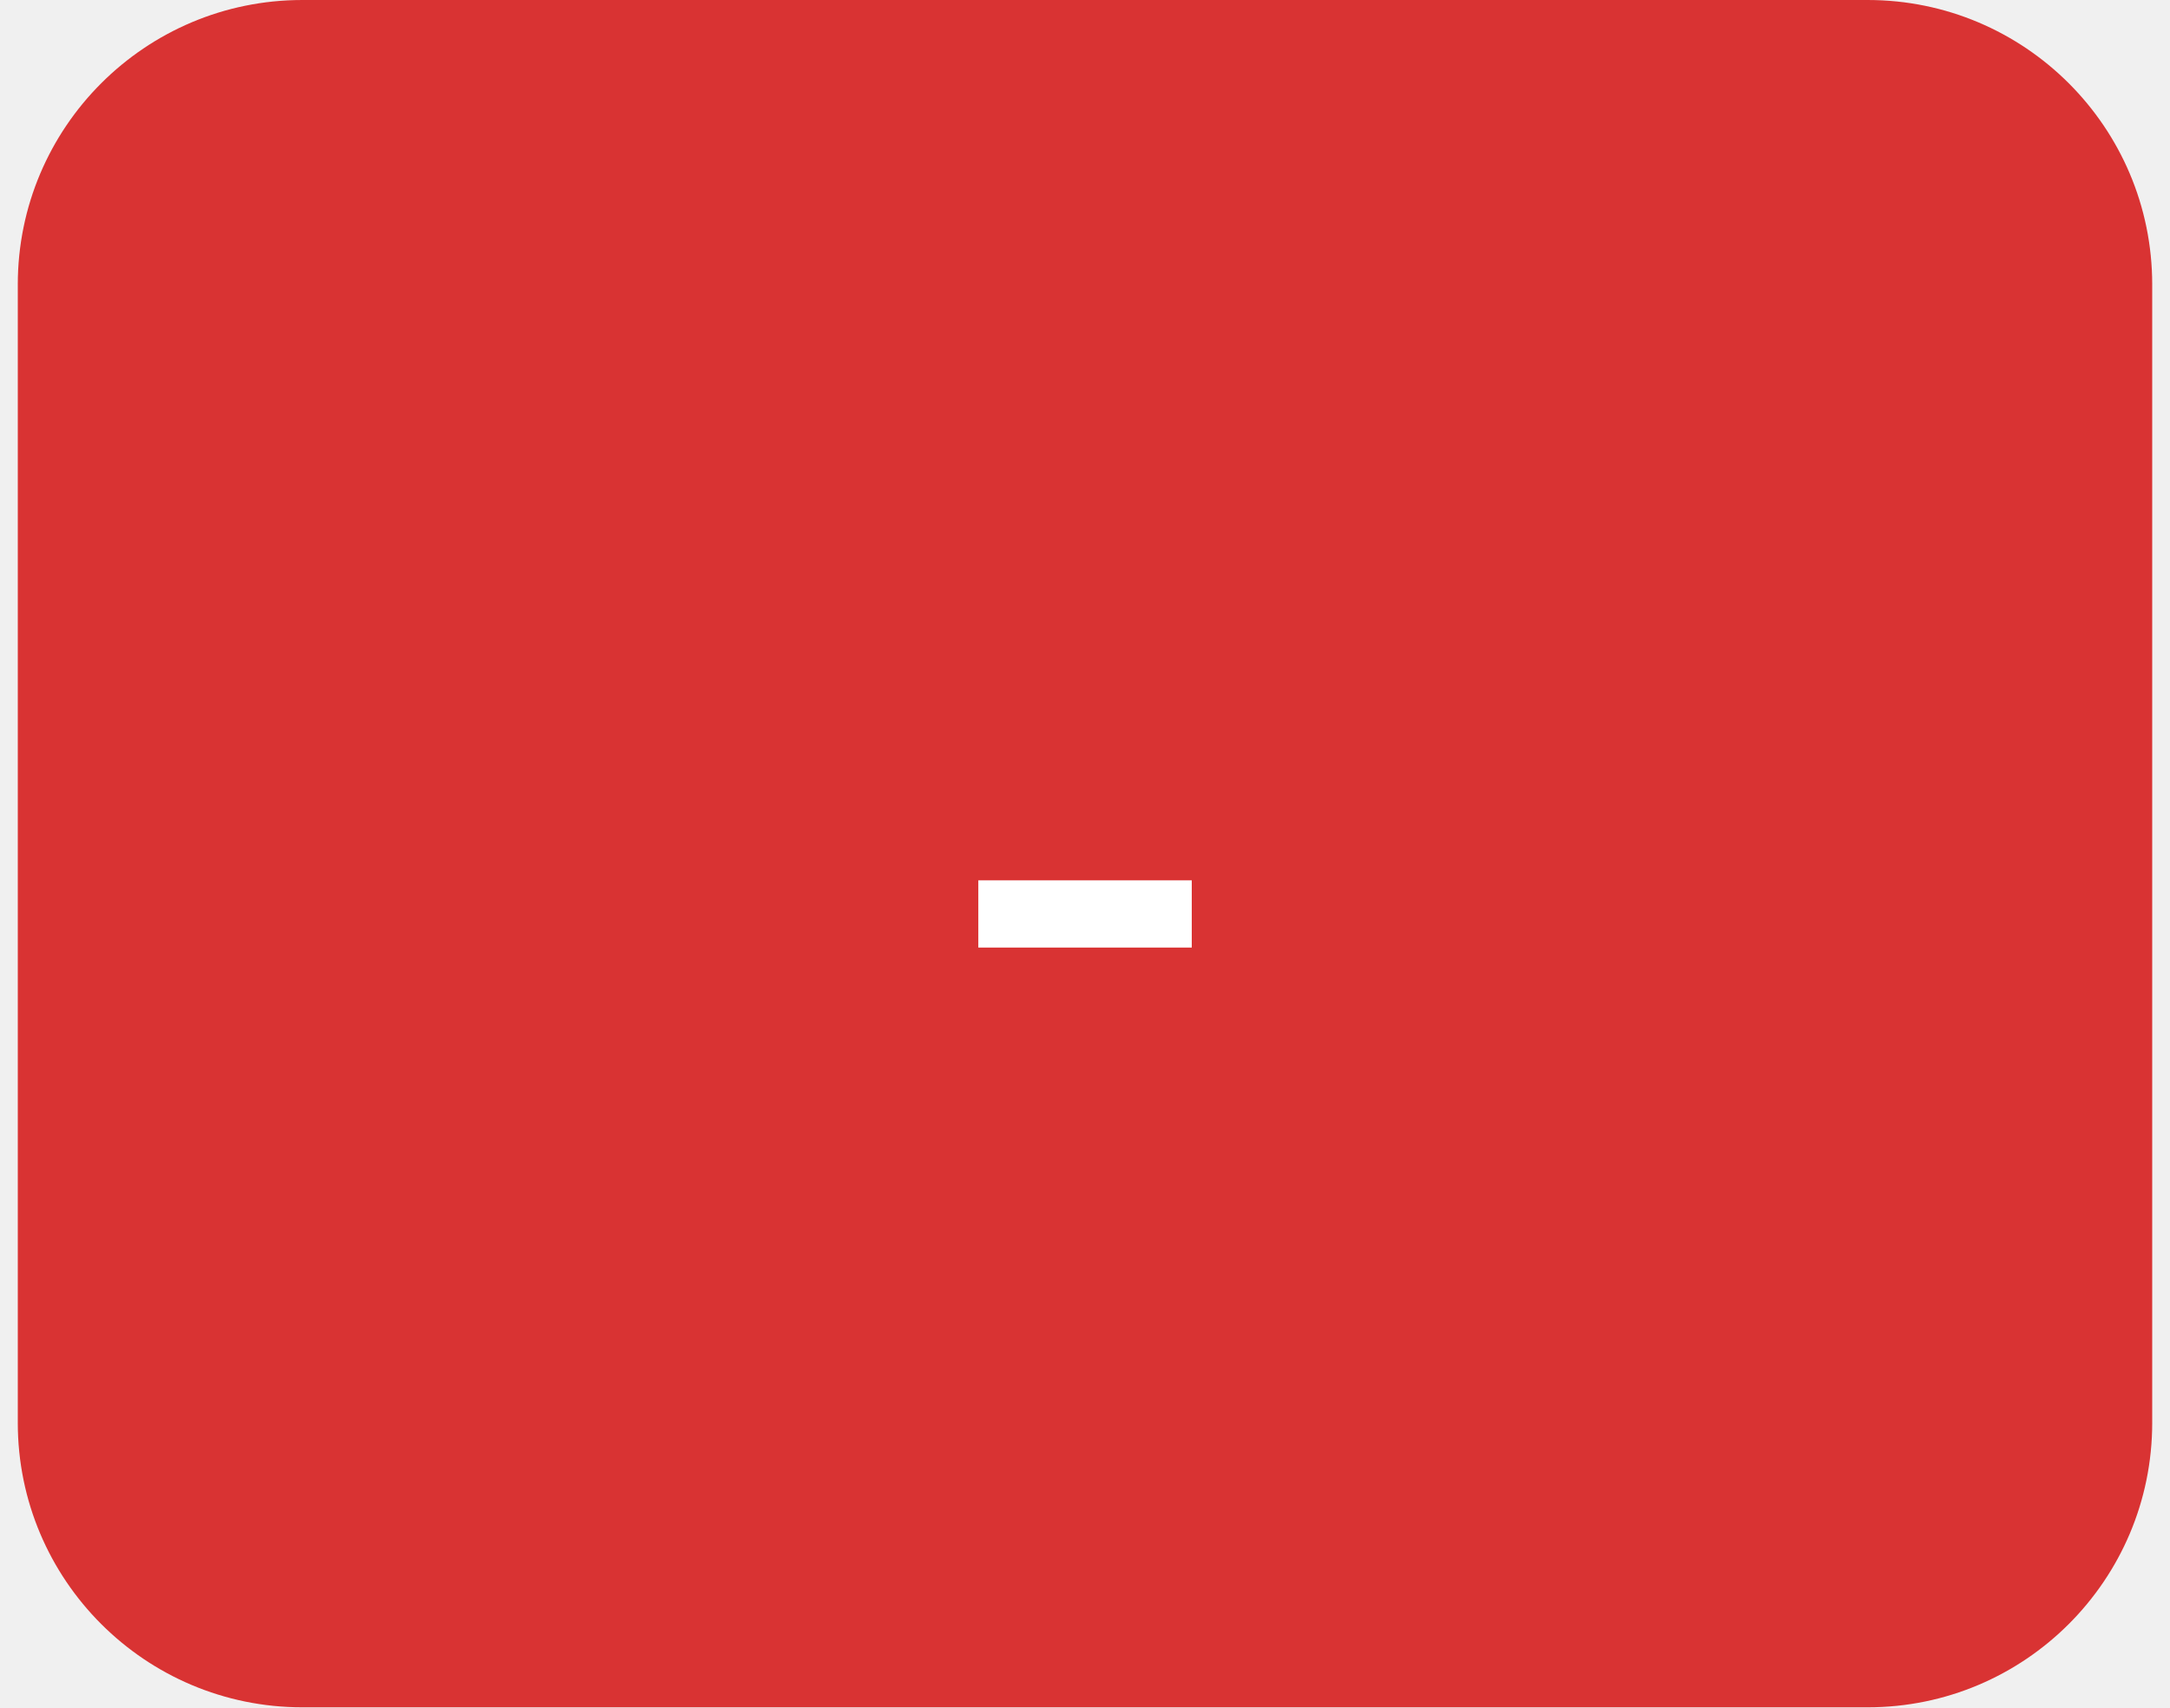
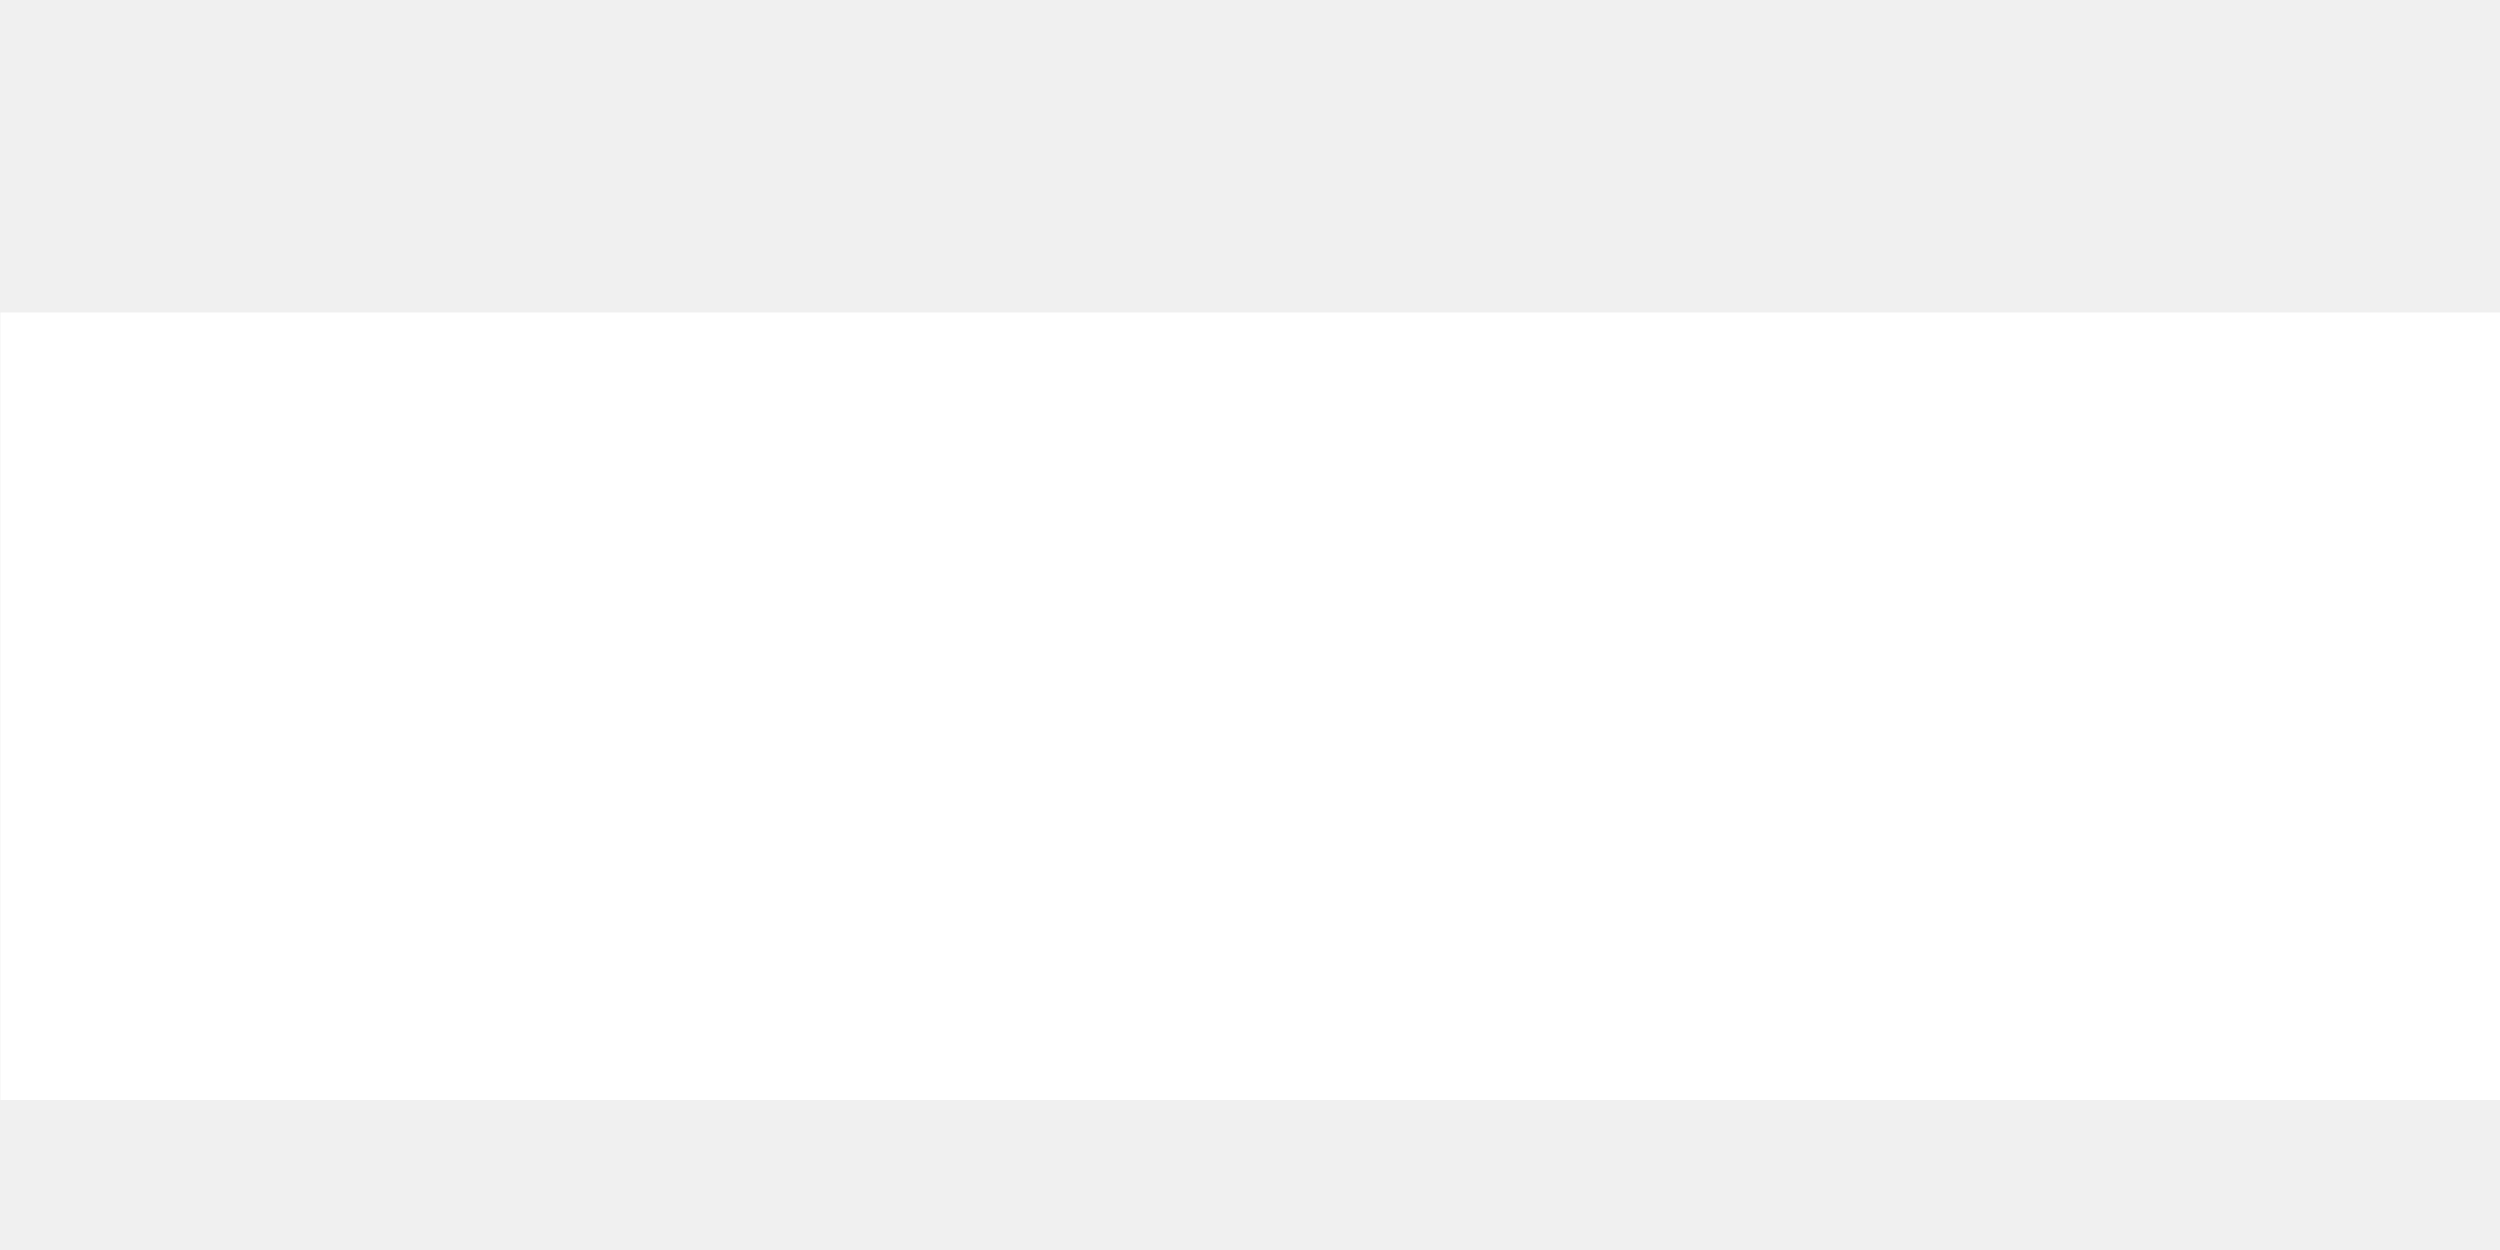
- <svg xmlns="http://www.w3.org/2000/svg" width="61" height="48" viewBox="0 0 61 48" fill="none">
-   <path d="M0.5 8C0.5 3.582 4.082 0 8.5 0H52.5C56.918 0 60.5 3.582 60.5 8V40C60.5 44.418 56.918 48 52.5 48H8.5C4.082 48 0.5 44.418 0.5 40V8Z" fill="#D93333" />
-   <path d="M27.501 26.64V24.75H33.501V26.64H27.501Z" fill="white" />
+ <svg xmlns="http://www.w3.org/2000/svg" width="6" height="3" viewBox="0 0 6 3" fill="none">
+   <path d="M0.001 2.64V0.75H6.001V2.64H0.001Z" fill="white" />
</svg>
